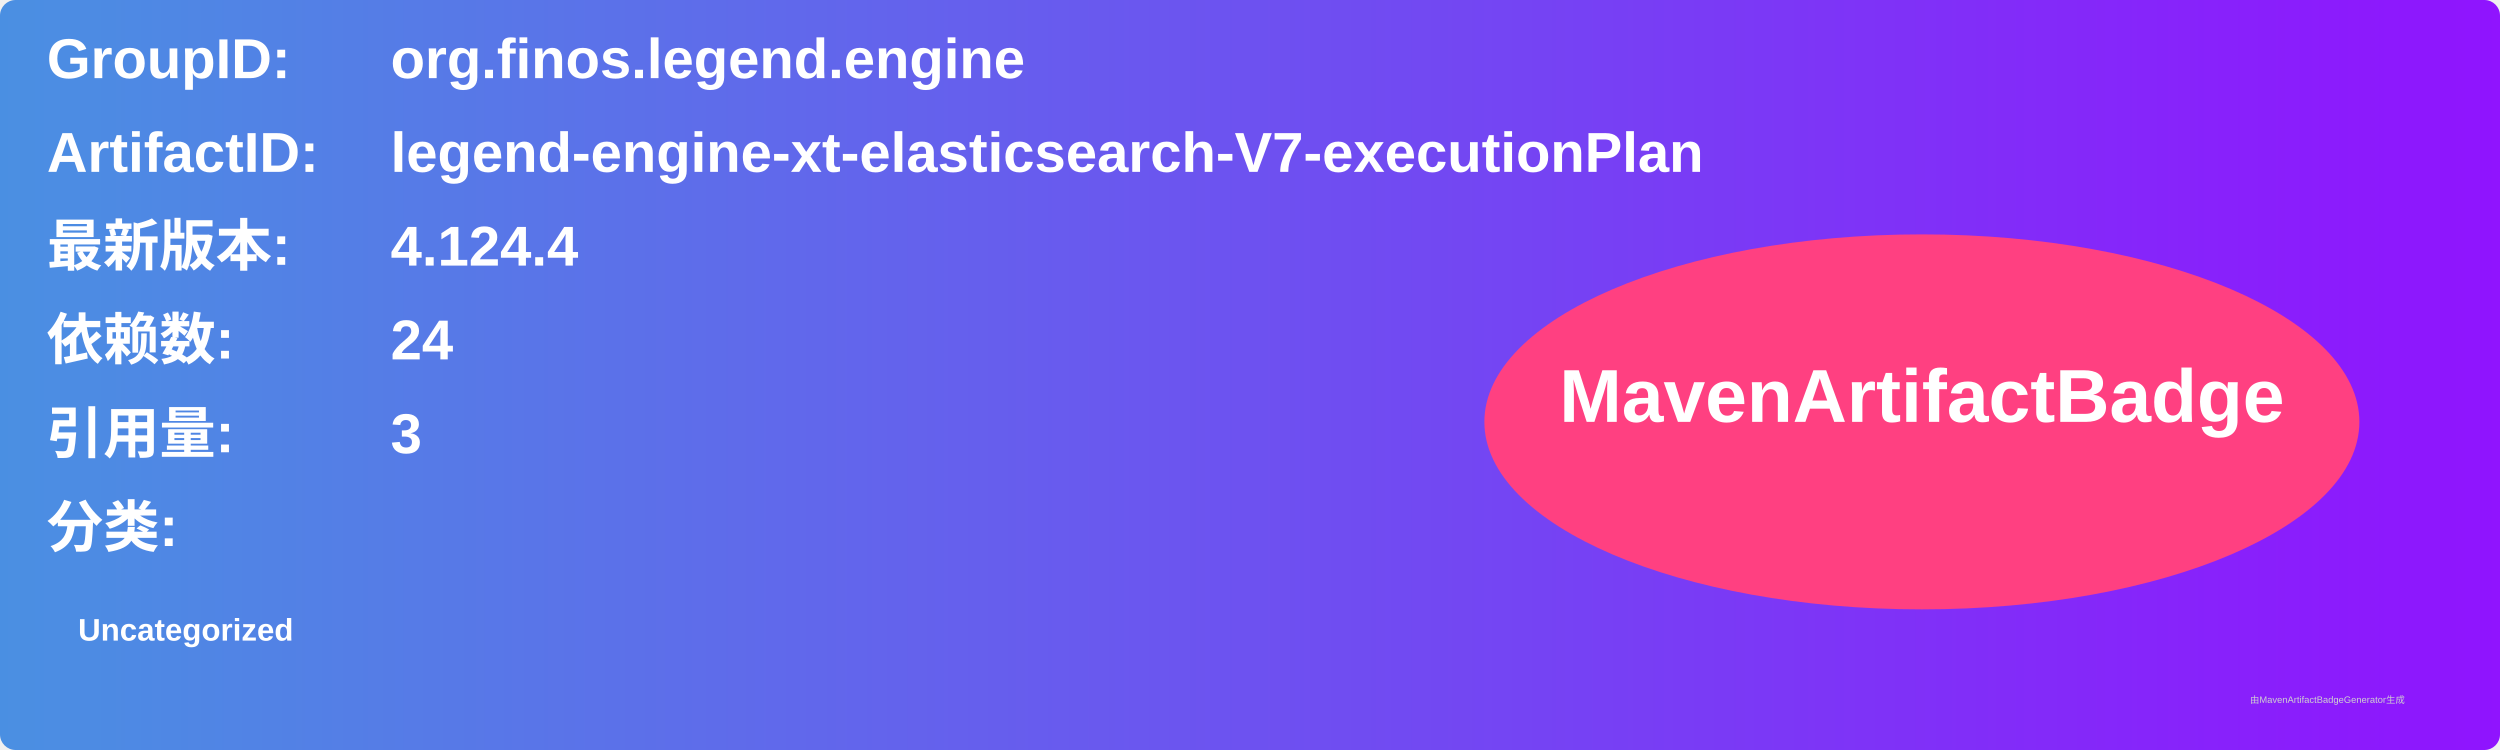
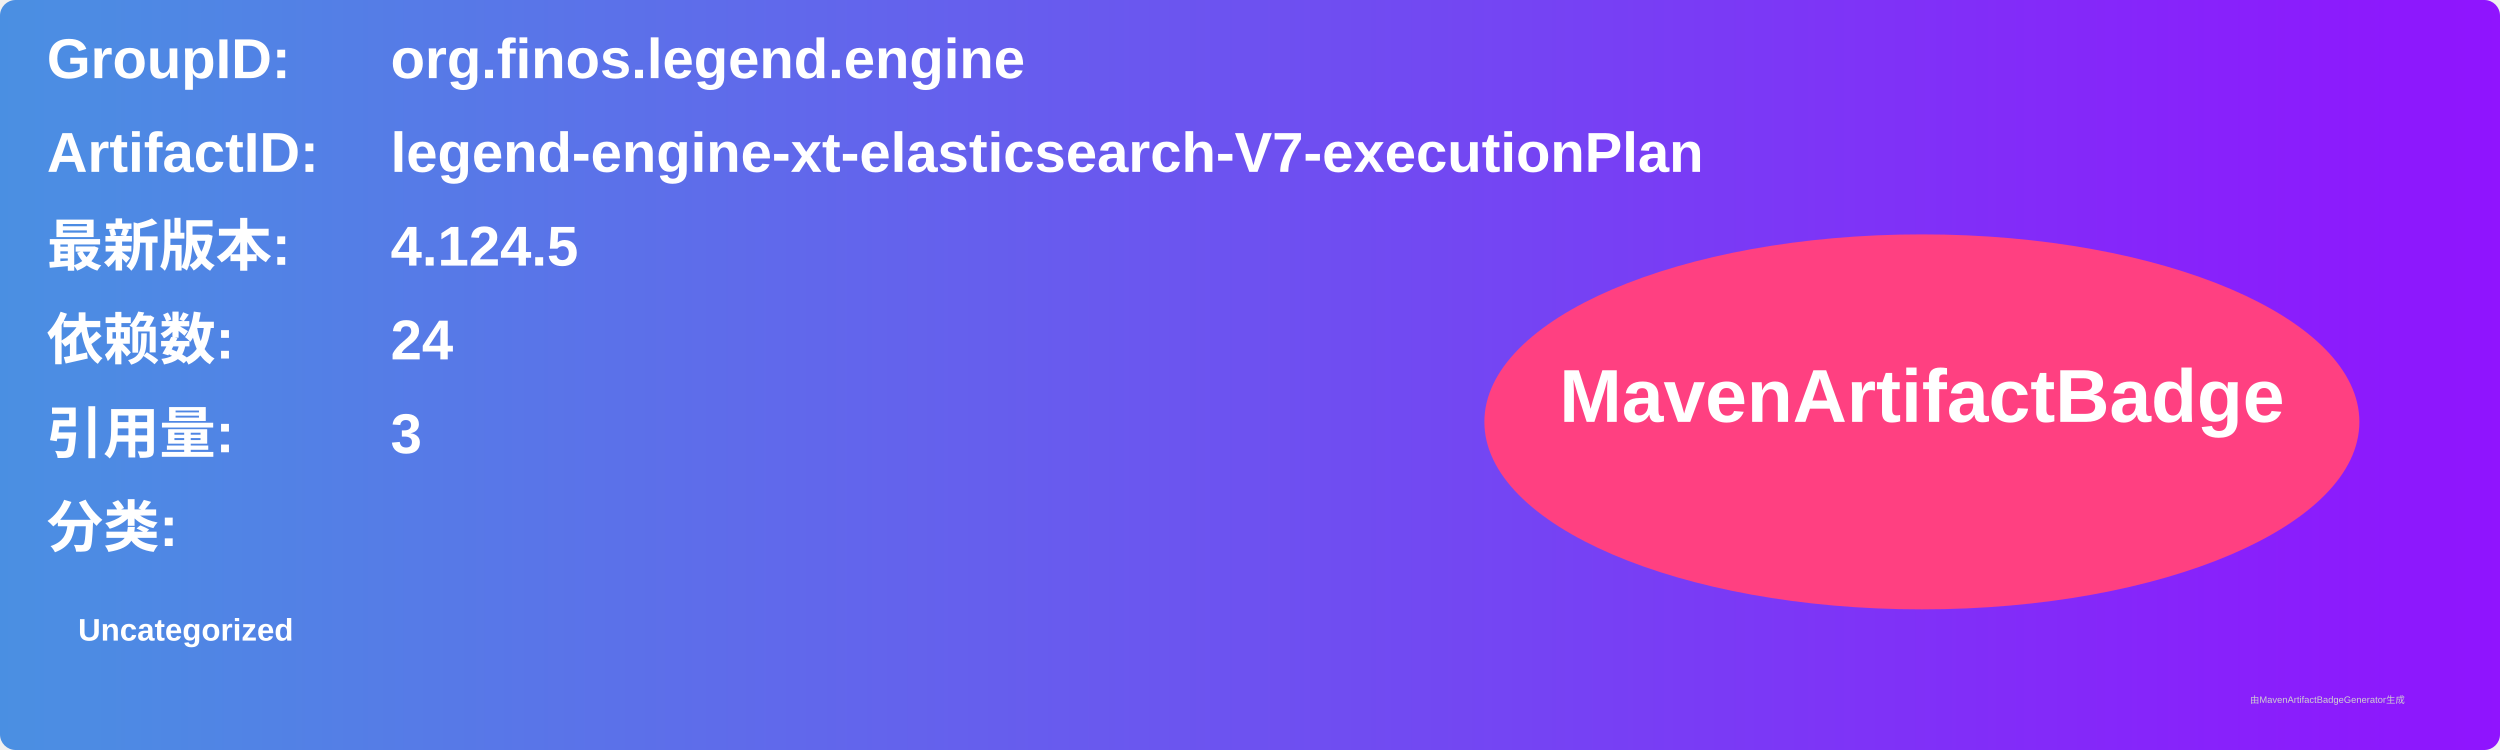
<svg xmlns="http://www.w3.org/2000/svg" width="800" height="240" viewBox="0 0 800 240">
  <linearGradient id="grad" x1="0%" y1="0%" x2="100%" y2="0%">
    <stop offset="0%" stop-color="#4a90e2" />
    <stop offset="100%" stop-color="#9013fe" />
  </linearGradient>
  <rect width="100%" height="100%" rx="5" ry="5" fill="url(#grad)" />
  <g transform="translate(15, 15)">
    <text x="0" y="10" font-family="Arial" font-size="18" fill="white" font-weight="bold" width="260">GroupID:</text>
    <text x="110" y="10" font-family="Arial" font-size="18" fill="white" font-weight="bold" width="460">org.finos.legend.engine</text>
    <text x="0" y="40" font-family="Arial" font-size="18" fill="white" font-weight="bold" width="260">ArtifactID:</text>
    <text x="110" y="40" font-family="Arial" font-size="18" fill="white" font-weight="bold" width="460">legend-engine-xt-elasticsearch-V7-executionPlan</text>
    <text x="0" y="70" font-family="Arial" font-size="18" fill="white" font-weight="bold">最新版本:</text>
    <text x="110" y="70" font-family="Arial" font-size="18" fill="white" font-weight="bold">
-       <tspan font-weight="bold">4.124.4</tspan>
+       <tspan font-weight="bold">4.124.5</tspan>
    </text>
    <text x="0" y="100" font-family="Arial" font-size="18" fill="white" font-weight="bold">依赖数: </text>
    <text x="110" y="100" font-family="Arial" font-size="18" fill="white">
      <tspan font-weight="bold">24</tspan>
    </text>
    <text x="0" y="130" font-family="Arial" font-size="18" fill="white" font-weight="bold">引用量: </text>
    <text x="110" y="130" font-family="Arial" font-size="18" fill="white">
      <tspan font-weight="bold">3</tspan>
    </text>
    <text x="0" y="160" font-family="Arial" font-size="18" fill="white" font-weight="bold">分类:</text>
    <text x="10" y="190" font-family="Arial" font-size="10" fill="white">
      <tspan font-weight="bold">Uncategorized</tspan>
    </text>
    <ellipse cx="600" cy="120" rx="140" ry="60" fill="#ff4081" />
    <text x="600" y="120" text-anchor="middle" font-family="Arial" font-size="24" fill="white" font-weight="bold">MavenArtifactBadge</text>
  </g>
  <text x="720" y="225" font-family="Arial" font-size="3" fill="#d0d0d0">由MavenArtifactBadgeGenerator生成</text>
</svg>
